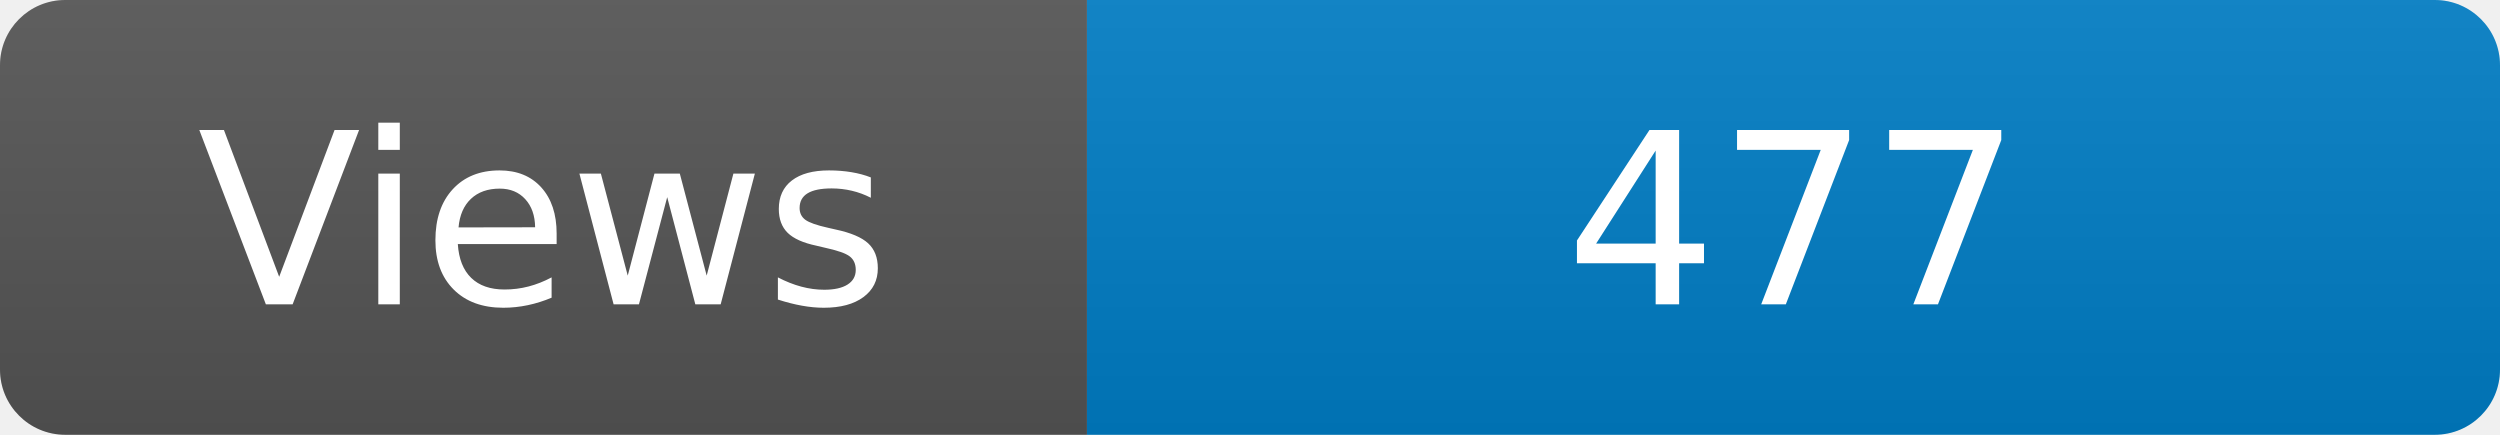
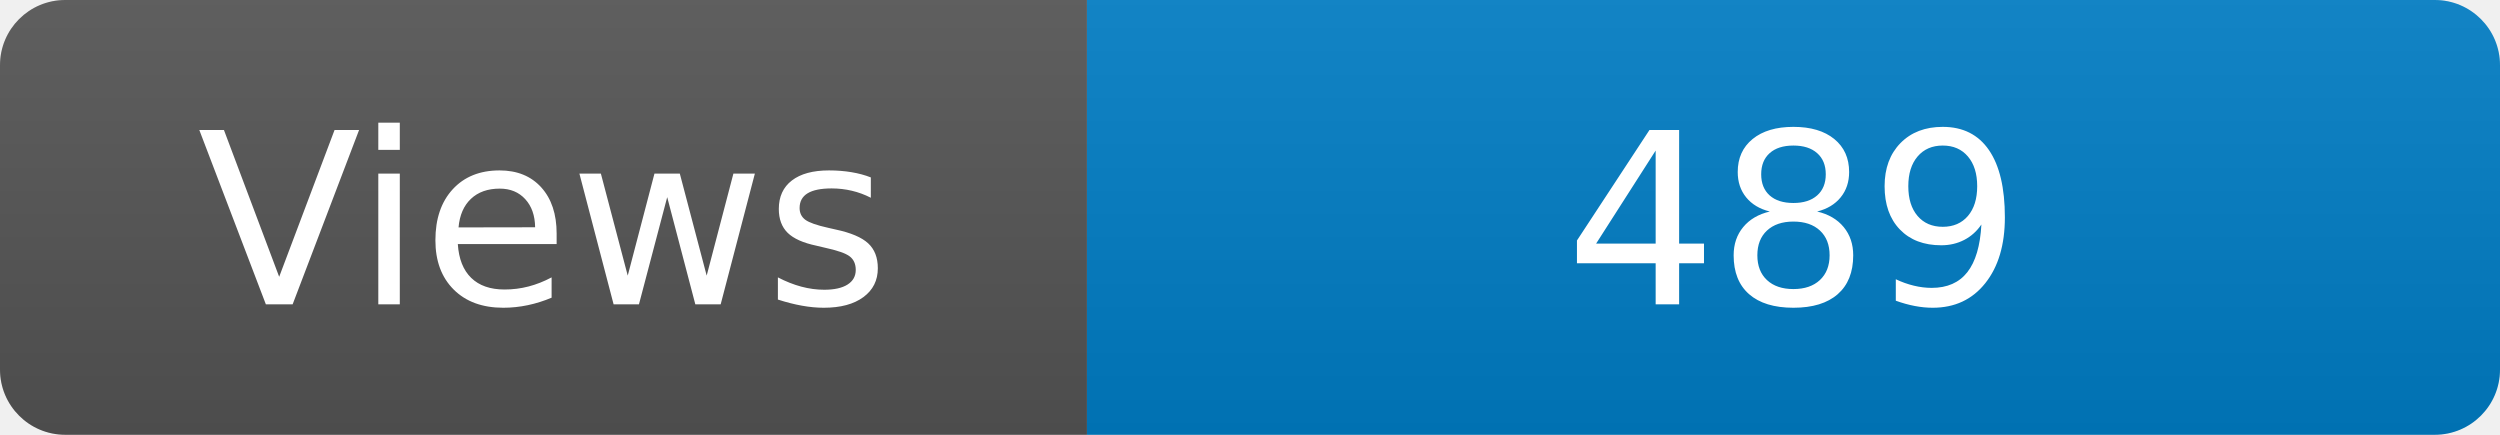
<svg xmlns="http://www.w3.org/2000/svg" width="115" height="20" role="img" aria-label="Maintained?: yes">
  <linearGradient id="s" x2="0" y2="100%">
    <stop offset="0" stop-color="#bbb" stop-opacity=".1" />
    <stop offset="1" stop-opacity=".1" />
  </linearGradient>
  <clipPath id="r">
    <rect width="115" height="20" rx="3" fill="#fff" />
  </clipPath>
  <g clip-path="url(#r)">
    <rect width="50" height="20" fill="#555" />
    <rect x="50" width="160" height="20" fill="#007ec6" />
    <rect width="115" height="20" fill="url(#s)" />
  </g>
  <g fill="#fff" text-anchor="middle" font-family="Verdana,Geneva,DejaVu Sans,sans-serif" font-size="110">
    <text x="250" y="140" transform="scale(.1)" fill="#fff">Views</text>
-     <text x="825" y="140" transform="scale(.1)" fill="#fff">477</text>
+     <text x="825" y="140" transform="scale(.1)" fill="#fff">489</text>
  </g>
</svg>
